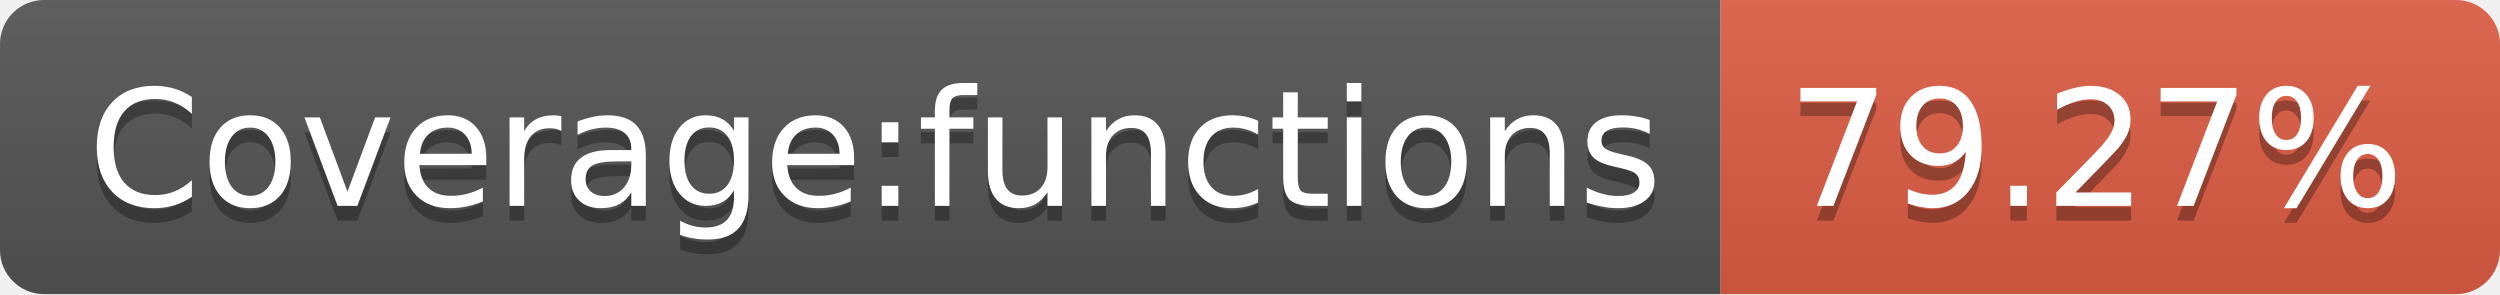
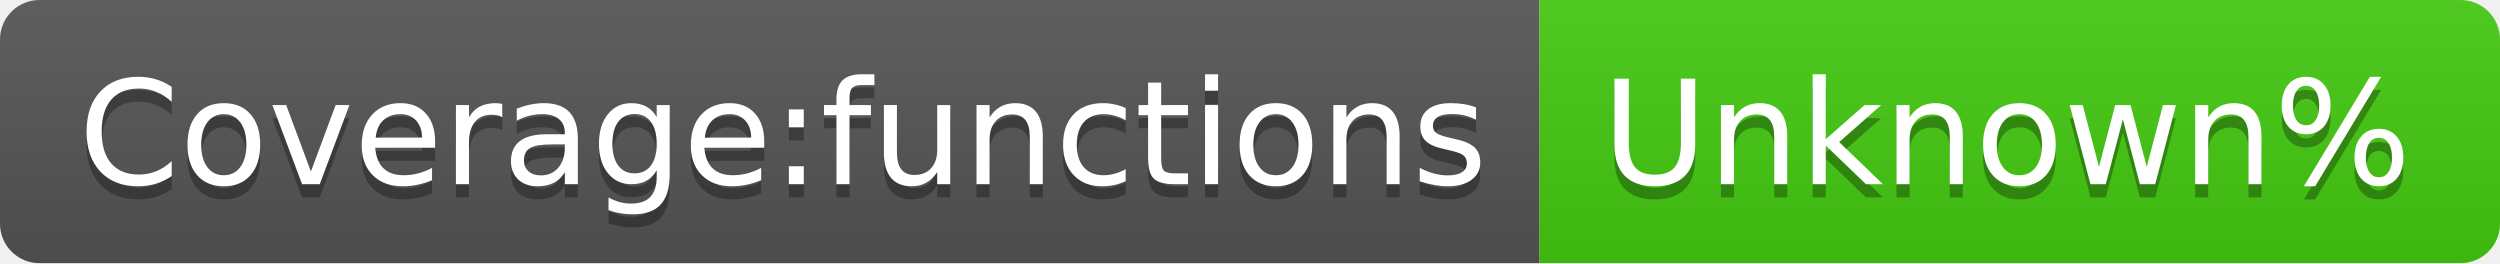
- <svg xmlns="http://www.w3.org/2000/svg" width="170" height="20" role="img" aria-label="Coverage:functions: 79.27%">
+ <svg xmlns="http://www.w3.org/2000/svg" width="190" height="20" role="img" aria-label="Coverage:functions: Unknown%">
  <linearGradient id="s" x2="0" y2="100%">
    <stop offset="0" stop-color="#bbb" stop-opacity=".1" />
    <stop offset="1" stop-opacity=".1" />
  </linearGradient>
  <clipPath id="r">
-     <rect width="170" height="20" rx="3" fill="#fff" />
+     <rect width="190" height="20" rx="3" fill="#fff" />
  </clipPath>
  <g clip-path="url(#r)">
    <rect width="117" height="20" fill="#555" />
-     <rect x="117" width="53" height="20" fill="#e05d44" />
-     <rect width="170" height="20" fill="url(#s)" />
+     <rect x="117" width="73" height="20" fill="#4c1" />
+     <rect width="190" height="20" fill="url(#s)" />
  </g>
  <g fill="#fff" text-anchor="middle" font-family="Verdana,Geneva,DejaVu Sans,sans-serif" text-rendering="geometricPrecision" font-size="110">
    <text aria-hidden="true" x="595" y="150" fill="#010101" fill-opacity=".3" transform="scale(.1)" textLength="1070">Coverage:functions</text>
    <text x="595" y="140" transform="scale(.1)" fill="#fff" textLength="1070">Coverage:functions</text>
-     <text aria-hidden="true" x="1425" y="150" fill="#010101" fill-opacity=".3" transform="scale(.1)" textLength="430">79.27%</text>
-     <text x="1425" y="140" transform="scale(.1)" fill="#fff" textLength="430">79.27%</text>
+     <text aria-hidden="true" x="1525" y="150" fill="#010101" fill-opacity=".3" transform="scale(.1)" textLength="630">Unknown%</text>
+     <text x="1525" y="140" transform="scale(.1)" fill="#fff" textLength="630">Unknown%</text>
  </g>
</svg>
